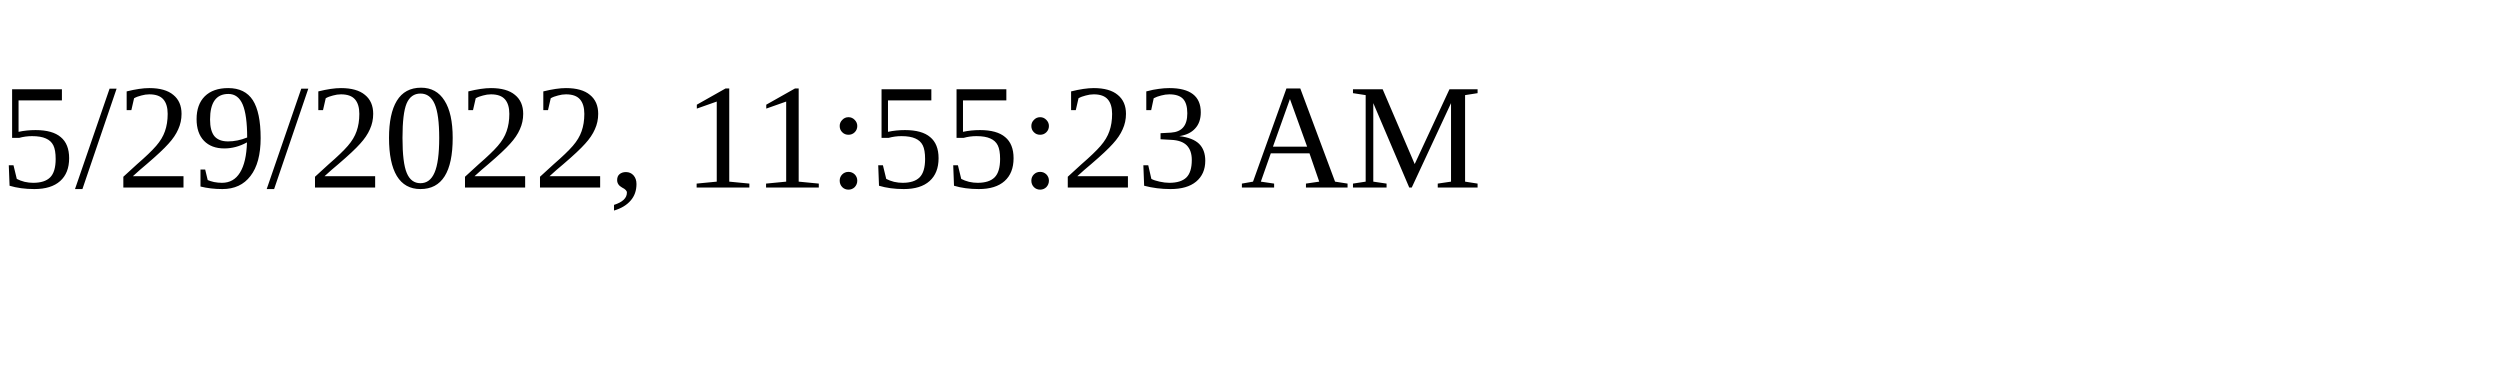
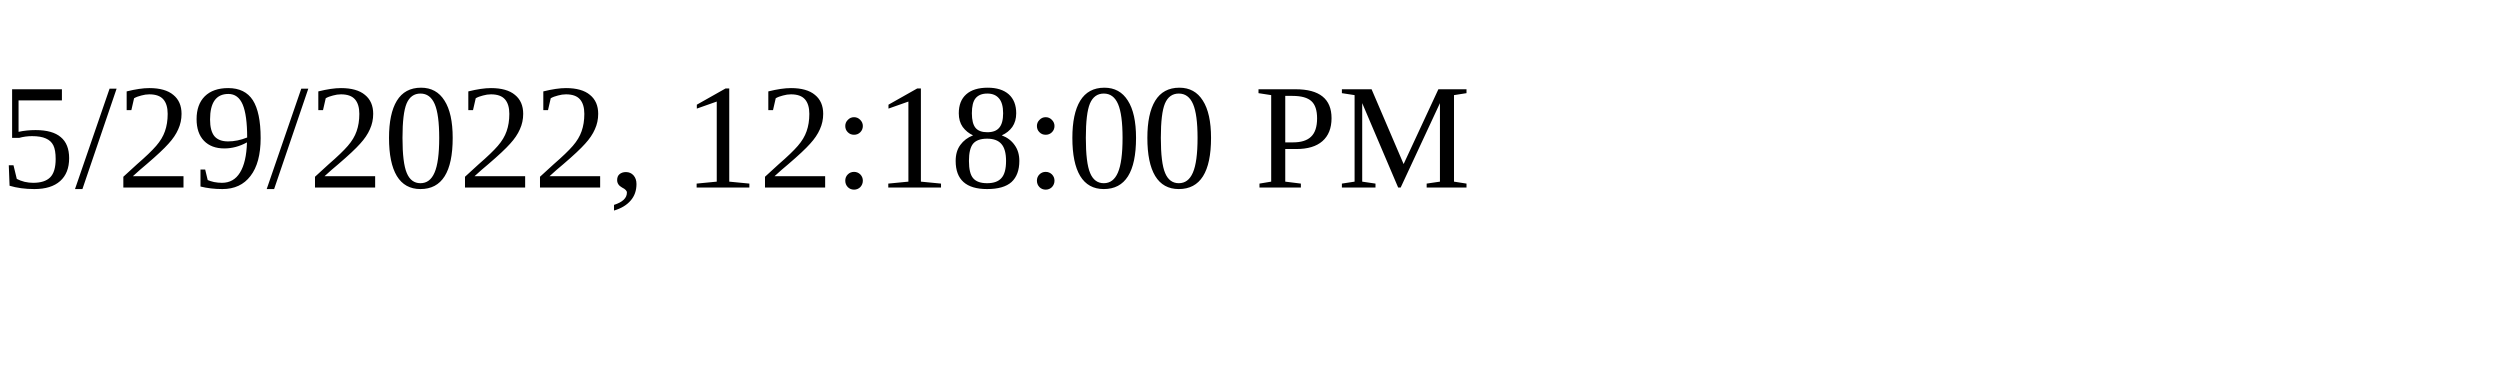
<svg xmlns="http://www.w3.org/2000/svg" height="30" width="200">
-   <text x="0" y="15">5/29/2022, 11:55:23 AM</text>
+   <text x="0" y="15">5/29/2022, 12:18:00 PM</text>
</svg>
